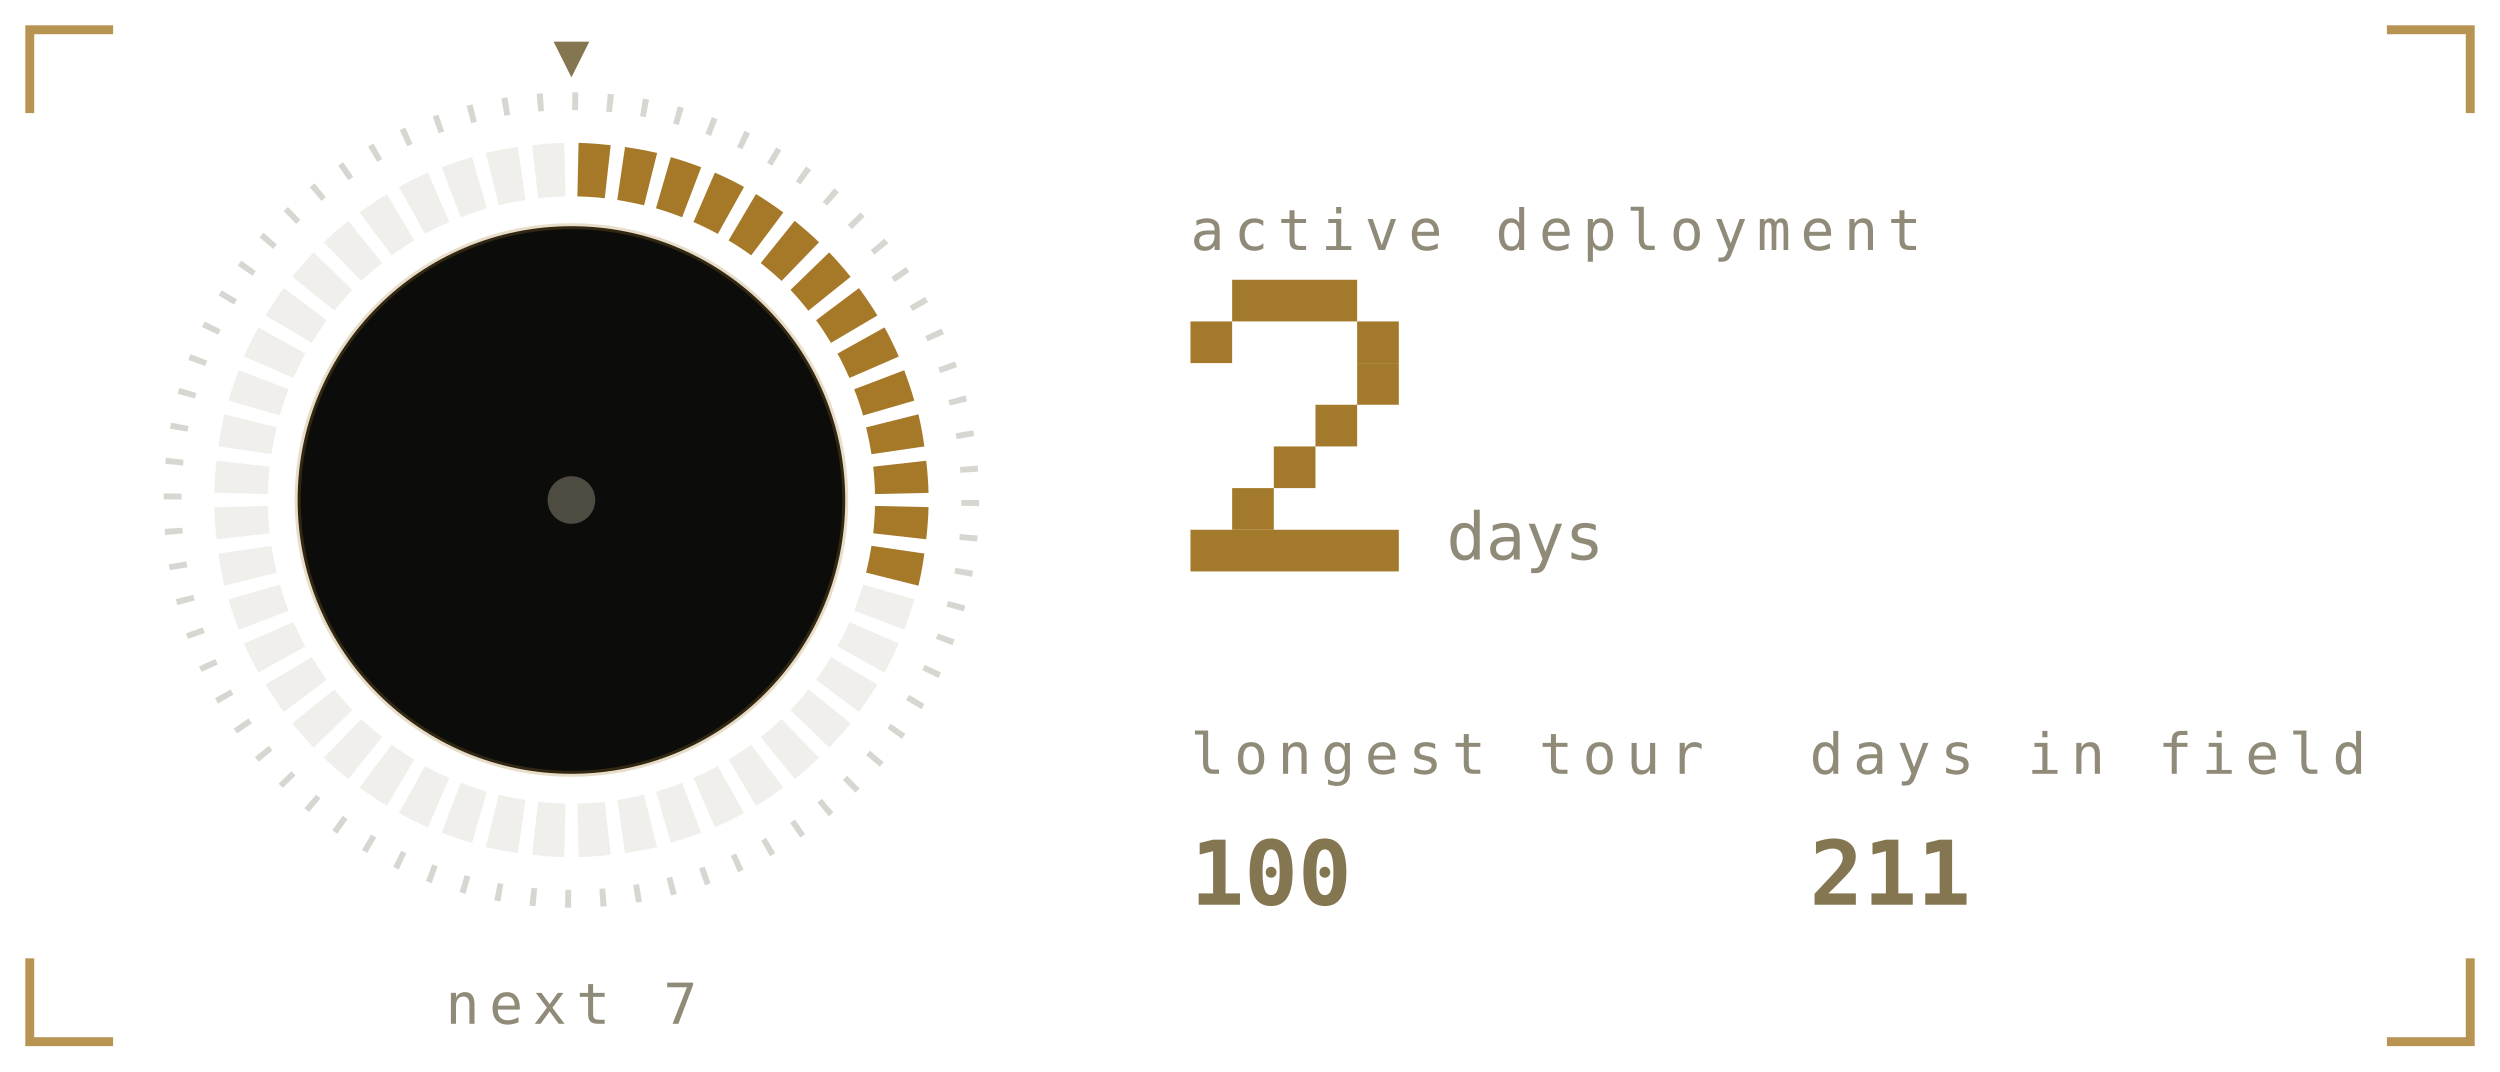
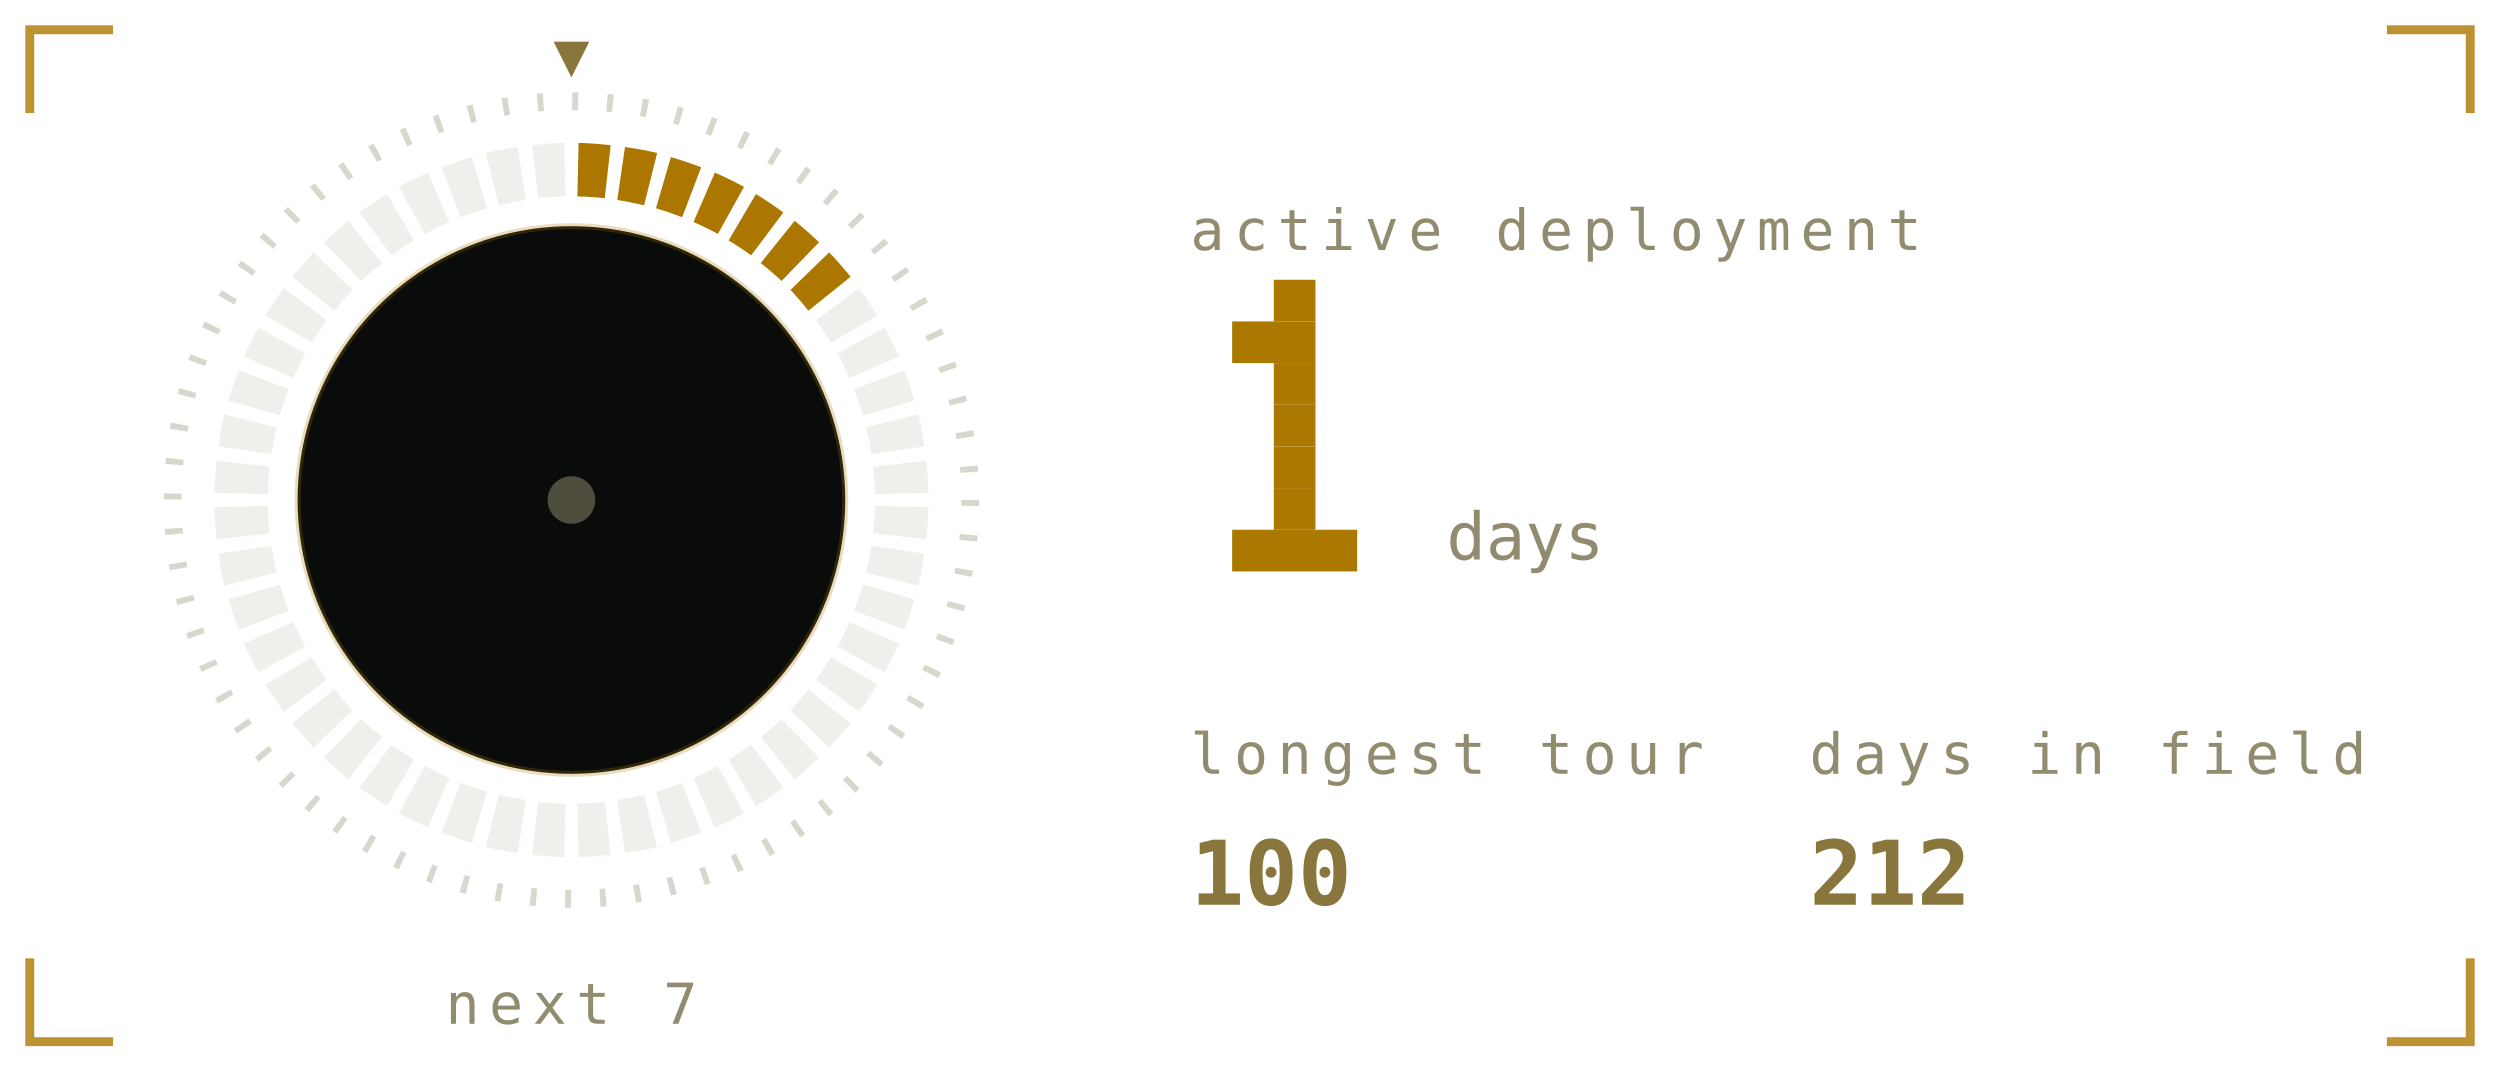
<svg xmlns="http://www.w3.org/2000/svg" viewBox="0 0 420 180" width="420" height="180" role="img" aria-labelledby="stkt stkd">
  <defs>
    <linearGradient id="stkbg" x1="0" y1="0" x2="1" y2="1">
-       <stop offset="0" stop-color="#1a1b16" />
-       <stop offset="1" stop-color="#0c0d0b" />
+       <stop offset="0" stop-color="#1b211b" />
+       <stop offset="1" stop-color="#0a0c0b" />
    </linearGradient>
  </defs>
  <style>
    .mono{font-family:ui-monospace,SFMono-Regular,Menlo,Consolas,"DejaVu Sans Mono",monospace}
-     .lbl{font-size:9.5px;letter-spacing:1.6px;fill:#908b78}
-     .big{font-size:31px;font-weight:700;fill:#837650}
-     .med{font-size:15px;font-weight:700;fill:#837650}
-     .sm{font-size:11px;fill:#837650}
-     .dim{font-size:11px;fill:#908b78}
+     .lbl{font-size:9.5px;letter-spacing:1.6px;fill:#918c6f}
+     .big{font-size:31px;font-weight:700;fill:#89763c}
+     .med{font-size:15px;font-weight:700;fill:#89763c}
+     .sm{font-size:11px;fill:#89763c}
+     .dim{font-size:11px;fill:#918c6f}
    
    .pulse{animation:pulse 3.4s ease-in-out infinite}
    @keyframes pulse{0%,100%{opacity:1}50%{opacity:.62}}
-     .fnum{font-size:11px;fill:#908b78}
+     .fnum{font-size:11px;fill:#918c6f}
    
    .sg{animation:seg .4s ease-out both}
    .sw{animation:sweep 6s linear infinite;transform-origin:96px 84px}
    @keyframes seg{from{opacity:0}to{opacity:1}}
    @keyframes sweep{to{transform:rotate(360deg)}}
    
    .f1{animation:fl1 1.15s ease-in-out infinite;transform-box:fill-box;transform-origin:50% 100%}
    .f2{animation:fl2 0.87s ease-in-out infinite;transform-box:fill-box;transform-origin:50% 100%}
    .f3{animation:fl3 0.61s ease-in-out infinite;transform-box:fill-box;transform-origin:50% 100%}
    .em{animation:em 2.4s ease-out infinite}
    .coal{animation:coal 2.8s ease-in-out infinite}
    @keyframes fl1{0%,100%{transform:scale(1,1) translateX(0)}30%{transform:scale(.94,1.06) translateX(-1.5px)}65%{transform:scale(1.05,.95) translateX(1.5px)}}
    @keyframes fl2{0%,100%{transform:scale(1.03,.96) translateX(1px)}45%{transform:scale(.93,1.1) translateX(-2px)}}
    @keyframes fl3{0%,100%{transform:scale(1,1)}50%{transform:scale(.88,1.14)}}
    @keyframes em{0%{opacity:0;transform:translate(0,0)}15%{opacity:.9}100%{opacity:0;transform:translate(-6px,-34px)}}
    @keyframes coal{0%,100%{opacity:.5}50%{opacity:1}}
</style>
-   <path d="M5 19V5H19M401 5H415V19M415 161V175H401M19 175H5V161" fill="none" stroke="#a67928" stroke-width="1.5" stroke-opacity="0.8" />
+   <path d="M5 19V5H19M401 5H415V19M415 161V175H401M19 175H5V161" fill="none" stroke="#ac7700" stroke-width="1.5" stroke-opacity="0.8" />
  <defs>
    <linearGradient id="stkMetal" x1="0" y1="0" x2="0" y2="1">
-       <stop offset="0" stop-color="#efe8d4" />
-       <stop offset="0.45" stop-color="#a67928" />
-       <stop offset="1" stop-color="#5a4d33" />
+       <stop offset="0" stop-color="#fff6dc" />
+       <stop offset="0.45" stop-color="#ac7700" />
+       <stop offset="1" stop-color="#6b5a33" />
    </linearGradient>
  </defs>
-   <circle cx="96" cy="84" r="67" fill="none" stroke="#908b78" stroke-opacity="0.35" stroke-width="3" stroke-dasharray="1 4.85" />
-   <path class="sg" style="animation-delay:0.00s" d="M97.2 24.0A60 60 0 0 1 102.6 24.4L101.6 33.3A51 51 0 0 0 97.0 33.0Z" fill="#a67928" />
-   <path class="sg" style="animation-delay:0.02s" d="M105.0 24.7A60 60 0 0 1 110.4 25.7L108.2 34.5A51 51 0 0 0 103.7 33.6Z" fill="#a67928" />
-   <path class="sg" style="animation-delay:0.04s" d="M112.7 26.4A60 60 0 0 1 117.8 28.1L114.6 36.5A51 51 0 0 0 110.2 35.0Z" fill="#a67928" />
-   <path class="sg" style="animation-delay:0.06s" d="M120.1 29.0A60 60 0 0 1 125.0 31.4L120.6 39.3A51 51 0 0 0 116.5 37.3Z" fill="#a67928" />
-   <path class="sg" style="animation-delay:0.08s" d="M127.0 32.6A60 60 0 0 1 131.6 35.7L126.2 42.9A51 51 0 0 0 122.4 40.4Z" fill="#a67928" />
-   <path class="sg" style="animation-delay:0.10s" d="M133.5 37.1A60 60 0 0 1 137.6 40.7L131.3 47.2A51 51 0 0 0 127.8 44.2Z" fill="#a67928" />
-   <path class="sg" style="animation-delay:0.12s" d="M139.3 42.4A60 60 0 0 1 142.9 46.5L135.8 52.2A51 51 0 0 0 132.8 48.7Z" fill="#a67928" />
-   <path class="sg" style="animation-delay:0.14s" d="M144.3 48.4A60 60 0 0 1 147.4 53.0L139.6 57.6A51 51 0 0 0 137.1 53.8Z" fill="#a67928" />
-   <path class="sg" style="animation-delay:0.16s" d="M148.6 55.0A60 60 0 0 1 151.0 59.9L142.7 63.5A51 51 0 0 0 140.7 59.4Z" fill="#a67928" />
-   <path class="sg" style="animation-delay:0.18s" d="M151.9 62.2A60 60 0 0 1 153.6 67.3L145.0 69.8A51 51 0 0 0 143.5 65.4Z" fill="#a67928" />
-   <path class="sg" style="animation-delay:0.20s" d="M154.3 69.6A60 60 0 0 1 155.3 75.0L146.4 76.3A51 51 0 0 0 145.5 71.8Z" fill="#a67928" />
-   <path class="sg" style="animation-delay:0.22s" d="M155.6 77.4A60 60 0 0 1 156.0 82.8L147.0 83.0A51 51 0 0 0 146.7 78.4Z" fill="#a67928" />
-   <path class="sg" style="animation-delay:0.24s" d="M156.0 85.2A60 60 0 0 1 155.6 90.6L146.7 89.6A51 51 0 0 0 147.0 85.0Z" fill="#a67928" />
-   <path class="sg" style="animation-delay:0.26s" d="M155.3 93.0A60 60 0 0 1 154.3 98.4L145.5 96.2A51 51 0 0 0 146.4 91.7Z" fill="#a67928" />
-   <path d="M153.6 100.7A60 60 0 0 1 151.9 105.8L143.5 102.6A51 51 0 0 0 145.0 98.2Z" fill="#908b78" opacity="0.14" />
-   <path d="M151.0 108.1A60 60 0 0 1 148.6 113.0L140.7 108.6A51 51 0 0 0 142.7 104.5Z" fill="#908b78" opacity="0.14" />
-   <path d="M147.4 115.0A60 60 0 0 1 144.3 119.6L137.1 114.2A51 51 0 0 0 139.6 110.4Z" fill="#908b78" opacity="0.14" />
-   <path d="M142.9 121.5A60 60 0 0 1 139.3 125.6L132.8 119.3A51 51 0 0 0 135.8 115.8Z" fill="#908b78" opacity="0.14" />
-   <path d="M137.6 127.3A60 60 0 0 1 133.5 130.9L127.8 123.8A51 51 0 0 0 131.3 120.8Z" fill="#908b78" opacity="0.14" />
-   <path d="M131.6 132.3A60 60 0 0 1 127.0 135.4L122.4 127.6A51 51 0 0 0 126.2 125.1Z" fill="#908b78" opacity="0.14" />
-   <path d="M125.0 136.6A60 60 0 0 1 120.1 139.0L116.5 130.7A51 51 0 0 0 120.6 128.7Z" fill="#908b78" opacity="0.14" />
-   <path d="M117.8 139.9A60 60 0 0 1 112.7 141.6L110.2 133.0A51 51 0 0 0 114.6 131.5Z" fill="#908b78" opacity="0.14" />
-   <path d="M110.4 142.3A60 60 0 0 1 105.0 143.3L103.7 134.4A51 51 0 0 0 108.2 133.5Z" fill="#908b78" opacity="0.14" />
-   <path d="M102.6 143.6A60 60 0 0 1 97.2 144.0L97.0 135.0A51 51 0 0 0 101.6 134.7Z" fill="#908b78" opacity="0.14" />
-   <path d="M94.8 144.0A60 60 0 0 1 89.4 143.6L90.4 134.7A51 51 0 0 0 95.0 135.0Z" fill="#908b78" opacity="0.14" />
-   <path d="M87.0 143.3A60 60 0 0 1 81.6 142.3L83.8 133.5A51 51 0 0 0 88.3 134.4Z" fill="#908b78" opacity="0.14" />
-   <path d="M79.3 141.6A60 60 0 0 1 74.2 139.9L77.4 131.5A51 51 0 0 0 81.8 133.0Z" fill="#908b78" opacity="0.14" />
-   <path d="M71.9 139.0A60 60 0 0 1 67.0 136.6L71.4 128.7A51 51 0 0 0 75.5 130.7Z" fill="#908b78" opacity="0.14" />
-   <path d="M65.0 135.4A60 60 0 0 1 60.4 132.3L65.8 125.1A51 51 0 0 0 69.6 127.6Z" fill="#908b78" opacity="0.14" />
-   <path d="M58.5 130.9A60 60 0 0 1 54.4 127.3L60.7 120.8A51 51 0 0 0 64.2 123.8Z" fill="#908b78" opacity="0.14" />
-   <path d="M52.7 125.6A60 60 0 0 1 49.1 121.5L56.2 115.8A51 51 0 0 0 59.2 119.3Z" fill="#908b78" opacity="0.14" />
-   <path d="M47.7 119.6A60 60 0 0 1 44.6 115.0L52.4 110.4A51 51 0 0 0 54.9 114.2Z" fill="#908b78" opacity="0.14" />
-   <path d="M43.4 113.0A60 60 0 0 1 41.0 108.1L49.3 104.5A51 51 0 0 0 51.3 108.6Z" fill="#908b78" opacity="0.14" />
-   <path d="M40.1 105.8A60 60 0 0 1 38.4 100.7L47.0 98.2A51 51 0 0 0 48.5 102.6Z" fill="#908b78" opacity="0.14" />
-   <path d="M37.7 98.4A60 60 0 0 1 36.7 93.0L45.6 91.7A51 51 0 0 0 46.5 96.2Z" fill="#908b78" opacity="0.14" />
-   <path d="M36.4 90.6A60 60 0 0 1 36.0 85.2L45.0 85.0A51 51 0 0 0 45.3 89.6Z" fill="#908b78" opacity="0.14" />
-   <path d="M36.0 82.8A60 60 0 0 1 36.4 77.4L45.3 78.4A51 51 0 0 0 45.0 83.0Z" fill="#908b78" opacity="0.14" />
-   <path d="M36.7 75.0A60 60 0 0 1 37.7 69.6L46.5 71.8A51 51 0 0 0 45.6 76.3Z" fill="#908b78" opacity="0.14" />
-   <path d="M38.4 67.3A60 60 0 0 1 40.1 62.2L48.5 65.4A51 51 0 0 0 47.0 69.8Z" fill="#908b78" opacity="0.14" />
-   <path d="M41.0 59.9A60 60 0 0 1 43.4 55.0L51.3 59.4A51 51 0 0 0 49.3 63.5Z" fill="#908b78" opacity="0.14" />
-   <path d="M44.6 53.0A60 60 0 0 1 47.7 48.4L54.9 53.8A51 51 0 0 0 52.4 57.6Z" fill="#908b78" opacity="0.14" />
-   <path d="M49.1 46.5A60 60 0 0 1 52.7 42.4L59.2 48.7A51 51 0 0 0 56.2 52.2Z" fill="#908b78" opacity="0.14" />
-   <path d="M54.4 40.7A60 60 0 0 1 58.5 37.1L64.2 44.2A51 51 0 0 0 60.7 47.2Z" fill="#908b78" opacity="0.14" />
-   <path d="M60.4 35.7A60 60 0 0 1 65.0 32.6L69.6 40.4A51 51 0 0 0 65.8 42.9Z" fill="#908b78" opacity="0.14" />
-   <path d="M67.0 31.4A60 60 0 0 1 71.9 29.0L75.5 37.3A51 51 0 0 0 71.4 39.3Z" fill="#908b78" opacity="0.14" />
-   <path d="M74.2 28.1A60 60 0 0 1 79.3 26.4L81.8 35.0A51 51 0 0 0 77.4 36.5Z" fill="#908b78" opacity="0.14" />
-   <path d="M81.6 25.7A60 60 0 0 1 87.0 24.7L88.3 33.6A51 51 0 0 0 83.8 34.5Z" fill="#908b78" opacity="0.14" />
-   <path d="M89.4 24.4A60 60 0 0 1 94.8 24.0L95.0 33.0A51 51 0 0 0 90.4 33.3Z" fill="#908b78" opacity="0.14" />
+   <circle cx="96" cy="84" r="67" fill="none" stroke="#918c6f" stroke-opacity="0.35" stroke-width="3" stroke-dasharray="1 4.85" />
+   <path class="sg" style="animation-delay:0.00s" d="M97.2 24.0A60 60 0 0 1 102.6 24.4L101.6 33.3A51 51 0 0 0 97.0 33.0Z" fill="#ac7700" />
+   <path class="sg" style="animation-delay:0.02s" d="M105.0 24.7A60 60 0 0 1 110.4 25.7L108.2 34.5A51 51 0 0 0 103.7 33.6Z" fill="#ac7700" />
+   <path class="sg" style="animation-delay:0.04s" d="M112.7 26.4A60 60 0 0 1 117.8 28.1L114.6 36.5A51 51 0 0 0 110.2 35.0Z" fill="#ac7700" />
+   <path class="sg" style="animation-delay:0.06s" d="M120.1 29.0A60 60 0 0 1 125.0 31.4L120.6 39.3A51 51 0 0 0 116.5 37.3Z" fill="#ac7700" />
+   <path class="sg" style="animation-delay:0.08s" d="M127.0 32.6A60 60 0 0 1 131.6 35.7L126.2 42.9A51 51 0 0 0 122.4 40.4Z" fill="#ac7700" />
+   <path class="sg" style="animation-delay:0.10s" d="M133.5 37.1A60 60 0 0 1 137.6 40.7L131.3 47.2A51 51 0 0 0 127.8 44.2Z" fill="#ac7700" />
+   <path class="sg" style="animation-delay:0.12s" d="M139.3 42.4A60 60 0 0 1 142.9 46.5L135.8 52.2A51 51 0 0 0 132.8 48.7Z" fill="#ac7700" />
+   <path d="M144.3 48.4A60 60 0 0 1 147.4 53.0L139.6 57.6A51 51 0 0 0 137.1 53.8Z" fill="#918c6f" opacity="0.14" />
+   <path d="M148.6 55.0A60 60 0 0 1 151.0 59.9L142.7 63.5A51 51 0 0 0 140.7 59.4Z" fill="#918c6f" opacity="0.14" />
+   <path d="M151.9 62.2A60 60 0 0 1 153.6 67.3L145.0 69.8A51 51 0 0 0 143.5 65.4Z" fill="#918c6f" opacity="0.14" />
+   <path d="M154.3 69.6A60 60 0 0 1 155.3 75.0L146.4 76.3A51 51 0 0 0 145.5 71.8Z" fill="#918c6f" opacity="0.14" />
+   <path d="M155.6 77.4A60 60 0 0 1 156.0 82.8L147.0 83.0A51 51 0 0 0 146.7 78.4Z" fill="#918c6f" opacity="0.14" />
+   <path d="M156.0 85.2A60 60 0 0 1 155.6 90.6L146.7 89.6A51 51 0 0 0 147.0 85.0Z" fill="#918c6f" opacity="0.14" />
+   <path d="M155.3 93.0A60 60 0 0 1 154.3 98.4L145.5 96.2A51 51 0 0 0 146.4 91.7Z" fill="#918c6f" opacity="0.14" />
+   <path d="M153.6 100.7A60 60 0 0 1 151.9 105.8L143.5 102.6A51 51 0 0 0 145.0 98.2Z" fill="#918c6f" opacity="0.14" />
+   <path d="M151.0 108.1A60 60 0 0 1 148.6 113.0L140.7 108.6A51 51 0 0 0 142.7 104.5Z" fill="#918c6f" opacity="0.14" />
+   <path d="M147.4 115.0A60 60 0 0 1 144.3 119.6L137.1 114.2A51 51 0 0 0 139.6 110.4Z" fill="#918c6f" opacity="0.14" />
+   <path d="M142.9 121.5A60 60 0 0 1 139.3 125.6L132.8 119.3A51 51 0 0 0 135.8 115.8Z" fill="#918c6f" opacity="0.14" />
+   <path d="M137.6 127.3A60 60 0 0 1 133.5 130.9L127.8 123.8A51 51 0 0 0 131.3 120.8Z" fill="#918c6f" opacity="0.14" />
+   <path d="M131.6 132.3A60 60 0 0 1 127.0 135.4L122.4 127.6A51 51 0 0 0 126.2 125.1Z" fill="#918c6f" opacity="0.14" />
+   <path d="M125.0 136.6A60 60 0 0 1 120.1 139.0L116.5 130.7A51 51 0 0 0 120.6 128.7Z" fill="#918c6f" opacity="0.14" />
+   <path d="M117.8 139.9A60 60 0 0 1 112.7 141.6L110.2 133.0A51 51 0 0 0 114.6 131.5Z" fill="#918c6f" opacity="0.14" />
+   <path d="M110.4 142.3A60 60 0 0 1 105.0 143.3L103.7 134.4A51 51 0 0 0 108.2 133.5Z" fill="#918c6f" opacity="0.14" />
+   <path d="M102.6 143.6A60 60 0 0 1 97.2 144.0L97.0 135.0A51 51 0 0 0 101.6 134.7Z" fill="#918c6f" opacity="0.14" />
+   <path d="M94.8 144.0A60 60 0 0 1 89.4 143.6L90.4 134.7A51 51 0 0 0 95.0 135.0Z" fill="#918c6f" opacity="0.14" />
+   <path d="M87.0 143.3A60 60 0 0 1 81.6 142.3L83.8 133.5A51 51 0 0 0 88.3 134.4Z" fill="#918c6f" opacity="0.14" />
+   <path d="M79.3 141.6A60 60 0 0 1 74.2 139.9L77.4 131.5A51 51 0 0 0 81.8 133.0Z" fill="#918c6f" opacity="0.14" />
+   <path d="M71.9 139.0A60 60 0 0 1 67.0 136.6L71.4 128.7A51 51 0 0 0 75.5 130.7Z" fill="#918c6f" opacity="0.14" />
+   <path d="M65.0 135.4A60 60 0 0 1 60.4 132.3L65.8 125.1A51 51 0 0 0 69.6 127.6Z" fill="#918c6f" opacity="0.14" />
+   <path d="M58.5 130.9A60 60 0 0 1 54.4 127.3L60.7 120.8A51 51 0 0 0 64.2 123.8Z" fill="#918c6f" opacity="0.14" />
+   <path d="M52.7 125.6A60 60 0 0 1 49.1 121.5L56.2 115.8A51 51 0 0 0 59.2 119.3Z" fill="#918c6f" opacity="0.14" />
+   <path d="M47.7 119.6A60 60 0 0 1 44.6 115.0L52.4 110.4A51 51 0 0 0 54.9 114.2Z" fill="#918c6f" opacity="0.14" />
+   <path d="M43.4 113.0A60 60 0 0 1 41.0 108.1L49.3 104.5A51 51 0 0 0 51.3 108.6Z" fill="#918c6f" opacity="0.14" />
+   <path d="M40.1 105.8A60 60 0 0 1 38.4 100.7L47.0 98.2A51 51 0 0 0 48.5 102.6Z" fill="#918c6f" opacity="0.14" />
+   <path d="M37.7 98.4A60 60 0 0 1 36.7 93.0L45.6 91.7A51 51 0 0 0 46.5 96.2Z" fill="#918c6f" opacity="0.14" />
+   <path d="M36.4 90.6A60 60 0 0 1 36.0 85.2L45.0 85.0A51 51 0 0 0 45.3 89.6Z" fill="#918c6f" opacity="0.14" />
+   <path d="M36.0 82.8A60 60 0 0 1 36.4 77.4L45.3 78.4A51 51 0 0 0 45.0 83.0Z" fill="#918c6f" opacity="0.14" />
+   <path d="M36.7 75.0A60 60 0 0 1 37.7 69.6L46.5 71.8A51 51 0 0 0 45.6 76.3Z" fill="#918c6f" opacity="0.14" />
+   <path d="M38.4 67.3A60 60 0 0 1 40.1 62.2L48.5 65.4A51 51 0 0 0 47.0 69.8Z" fill="#918c6f" opacity="0.14" />
+   <path d="M41.0 59.9A60 60 0 0 1 43.4 55.0L51.3 59.4A51 51 0 0 0 49.3 63.5Z" fill="#918c6f" opacity="0.14" />
+   <path d="M44.6 53.0A60 60 0 0 1 47.7 48.4L54.9 53.8A51 51 0 0 0 52.4 57.6Z" fill="#918c6f" opacity="0.14" />
+   <path d="M49.1 46.5A60 60 0 0 1 52.7 42.4L59.2 48.7A51 51 0 0 0 56.2 52.2Z" fill="#918c6f" opacity="0.14" />
+   <path d="M54.4 40.7A60 60 0 0 1 58.5 37.1L64.2 44.2A51 51 0 0 0 60.7 47.2Z" fill="#918c6f" opacity="0.14" />
+   <path d="M60.4 35.7A60 60 0 0 1 65.0 32.6L69.6 40.4A51 51 0 0 0 65.8 42.9Z" fill="#918c6f" opacity="0.14" />
+   <path d="M67.0 31.4A60 60 0 0 1 71.9 29.0L75.5 37.3A51 51 0 0 0 71.4 39.3Z" fill="#918c6f" opacity="0.14" />
+   <path d="M74.2 28.1A60 60 0 0 1 79.3 26.4L81.8 35.0A51 51 0 0 0 77.4 36.5Z" fill="#918c6f" opacity="0.14" />
+   <path d="M81.6 25.7A60 60 0 0 1 87.0 24.7L88.3 33.6A51 51 0 0 0 83.8 34.5Z" fill="#918c6f" opacity="0.14" />
+   <path d="M89.4 24.4A60 60 0 0 1 94.8 24.0L95.0 33.0A51 51 0 0 0 90.4 33.3Z" fill="#918c6f" opacity="0.14" />
  <g class="sw">
-     <path d="M96 13l-3 -6h6z" fill="#837650" />
+     <path d="M96 13l-3 -6h6z" fill="#89763c" />
  </g>
-   <circle cx="96" cy="84" r="46" fill="#0c0d0b" opacity="1" stroke="#a67928" stroke-opacity="0.25" />
-   <circle cx="96" cy="84" r="4" fill="#908b78" opacity="0.5" />
+   <circle cx="96" cy="84" r="46" fill="#0a0c0b" opacity="1" stroke="#ac7700" stroke-opacity="0.25" />
+   <circle cx="96" cy="84" r="4" fill="#918c6f" opacity="0.5" />
  <text class="mono lbl" x="96" y="172" text-anchor="middle">next 7</text>
  <text class="mono lbl" x="200" y="42">active deployment</text>
-   <rect x="207" y="47" width="21" height="7" fill="#a37a2b" />
-   <rect x="200" y="54" width="7" height="7" fill="#a37a2b" />
-   <rect x="228" y="54" width="7" height="7" fill="#a37a2b" />
-   <rect x="228" y="61" width="7" height="7" fill="#a37a2b" />
-   <rect x="221" y="68" width="7" height="7" fill="#a37a2b" />
-   <rect x="214" y="75" width="7" height="7" fill="#a37a2b" />
-   <rect x="207" y="82" width="7" height="7" fill="#a37a2b" />
-   <rect x="200" y="89" width="35" height="7" fill="#a37a2b" />
+   <rect x="214" y="47" width="7" height="7" fill="#ab7800" />
+   <rect x="207" y="54" width="14" height="7" fill="#ab7800" />
+   <rect x="214" y="61" width="7" height="7" fill="#ab7800" />
+   <rect x="214" y="68" width="7" height="7" fill="#ab7800" />
+   <rect x="214" y="75" width="7" height="7" fill="#ab7800" />
+   <rect x="214" y="82" width="7" height="7" fill="#ab7800" />
+   <rect x="207" y="89" width="21" height="7" fill="#ab7800" />
  <text class="mono fnum" x="243" y="94">days</text>
  <text class="mono lbl" x="200" y="130">longest tour</text>
  <text class="mono med" x="200" y="152">100</text>
  <text class="mono lbl" x="304" y="130">days in field</text>
-   <text class="mono med" x="304" y="152">211</text>
+   <text class="mono med" x="304" y="152">212</text>
</svg>
